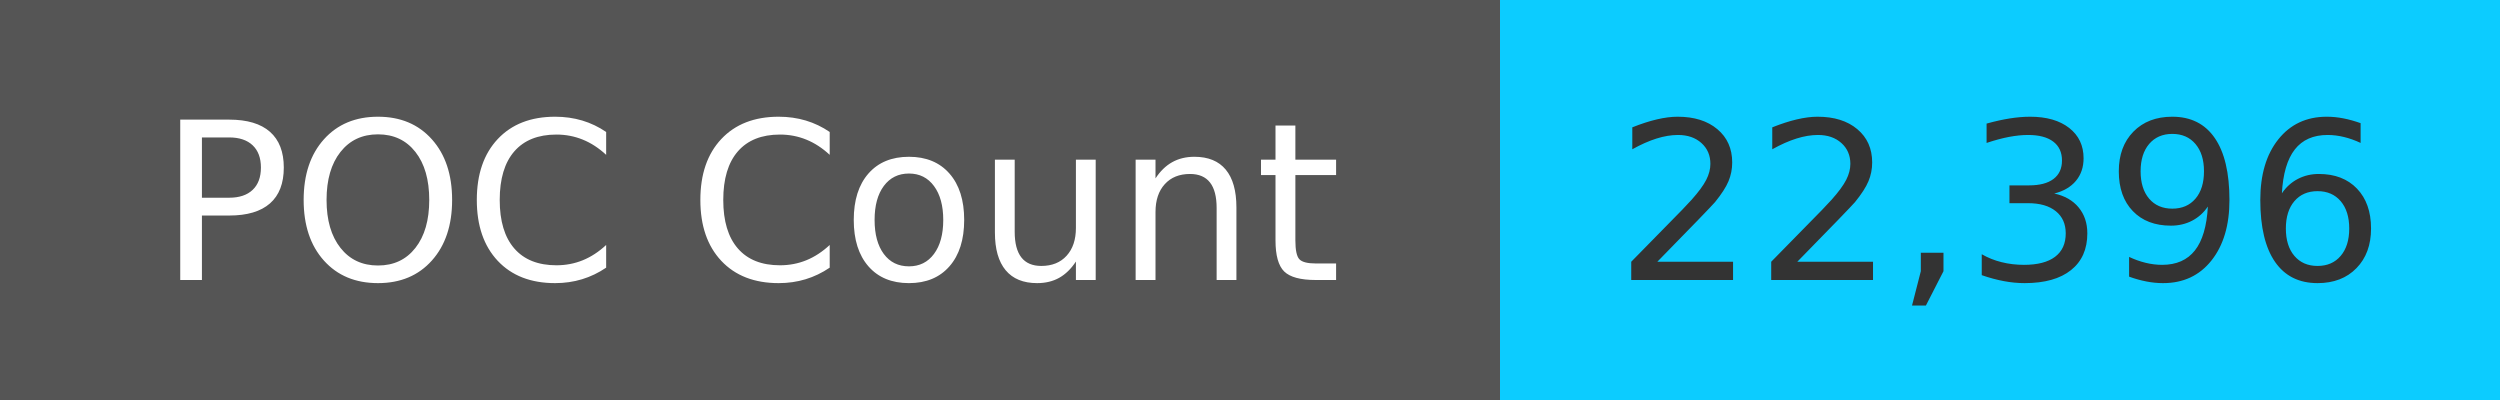
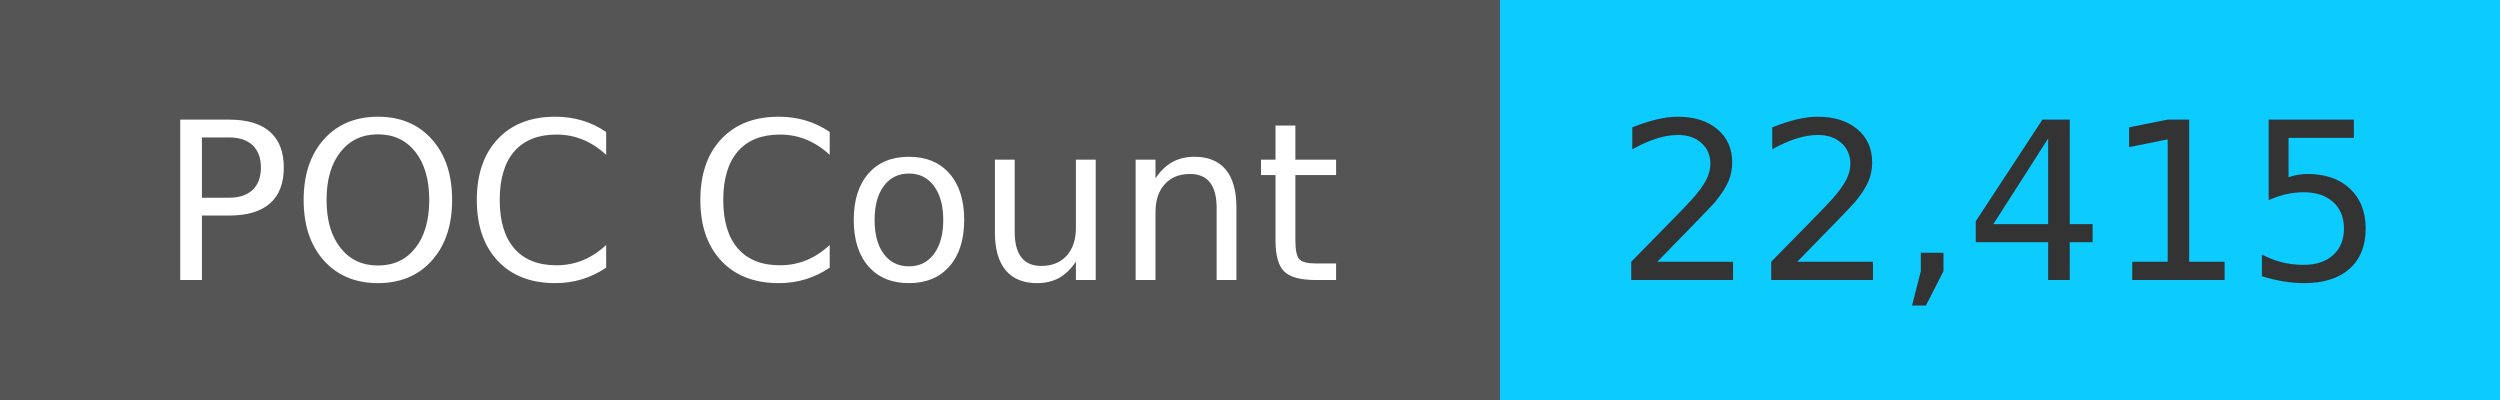
<svg xmlns="http://www.w3.org/2000/svg" width="125" height="20" role="img">
  <linearGradient id="s" x2="0" y2="100%">
    <stop offset="0" stop-color="#bbb" stop-opacity=".1" />
    <stop offset="1" stop-opacity=".1" />
  </linearGradient>
  <g>
    <rect width="75" height="20" fill="#555" />
    <rect x="75" width="267" height="20" fill="#0cccff" />
  </g>
  <g fill="#fff" text-anchor="middle" font-family="Verdana,Geneva,DejaVu Sans,sans-serif" text-rendering="geometricPrecision" font-size="110">
    <text x="375" y="140" transform="scale(.1)" fill="#fff">
            POC Count
        </text>
    <text x="1000" y="140" transform="scale(.1)" fill="#333">
-             22,396
+             22,415
        </text>
  </g>
</svg>
